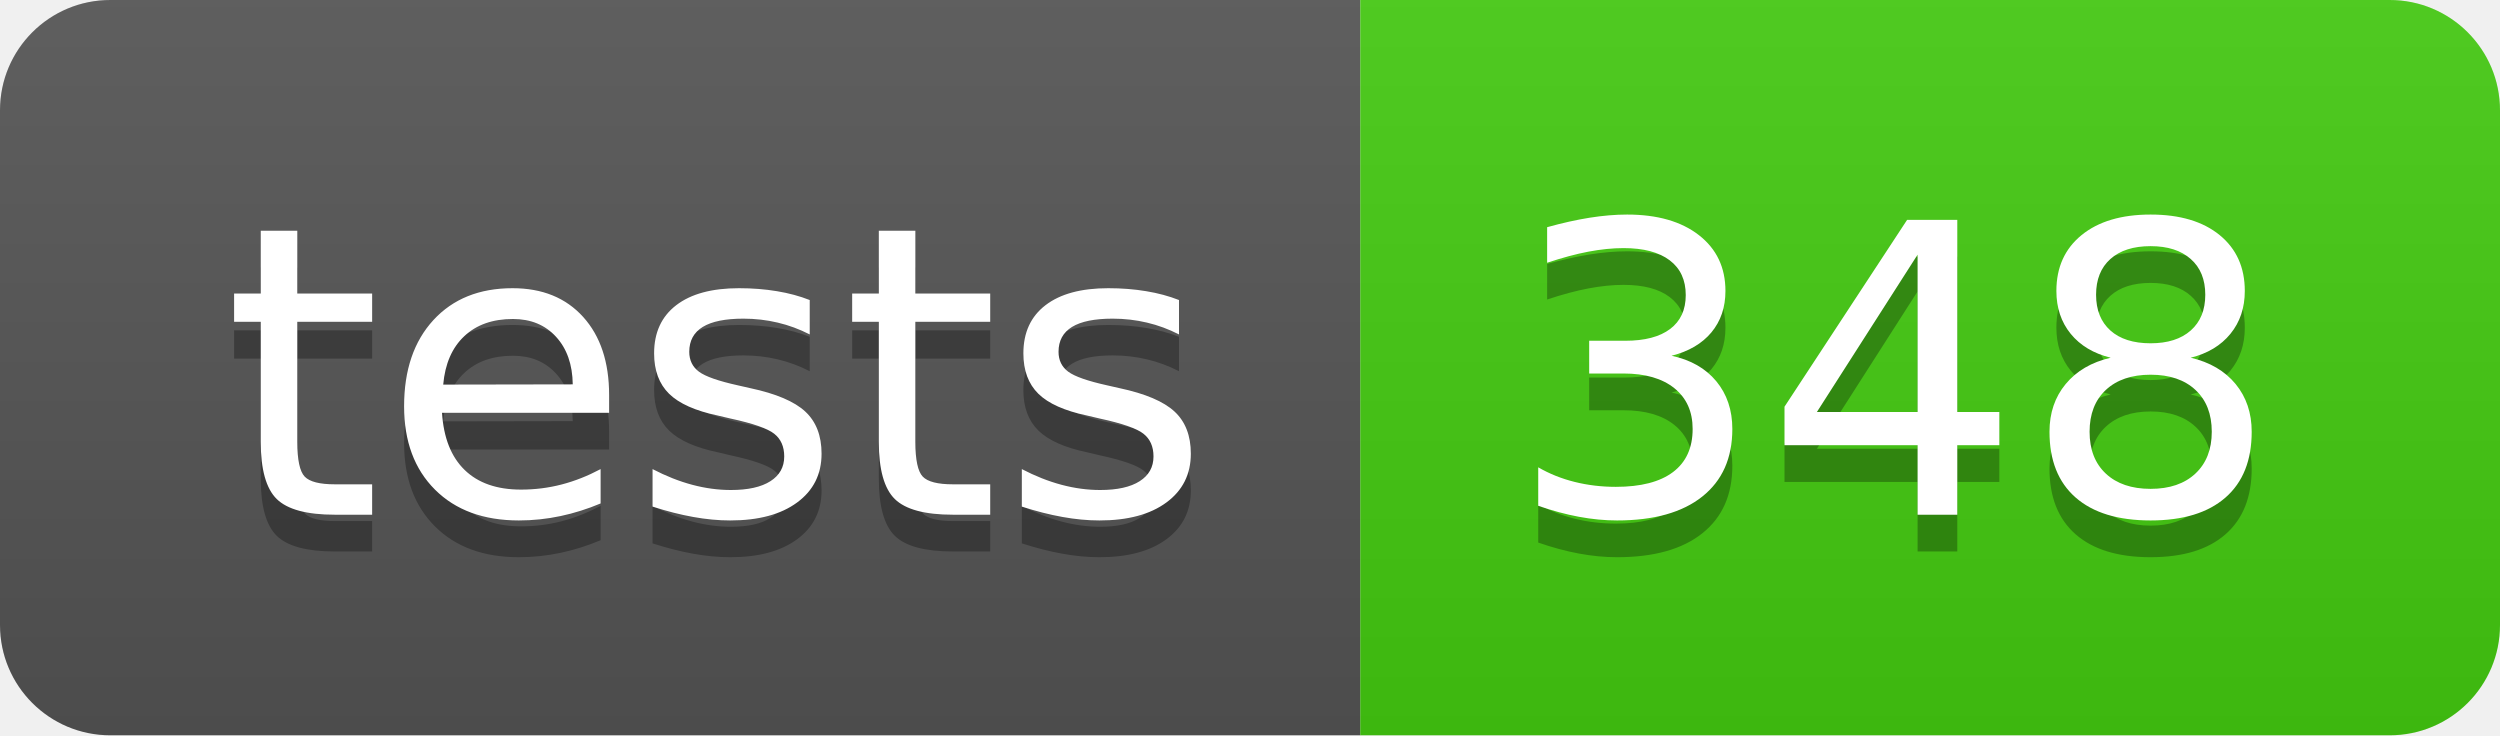
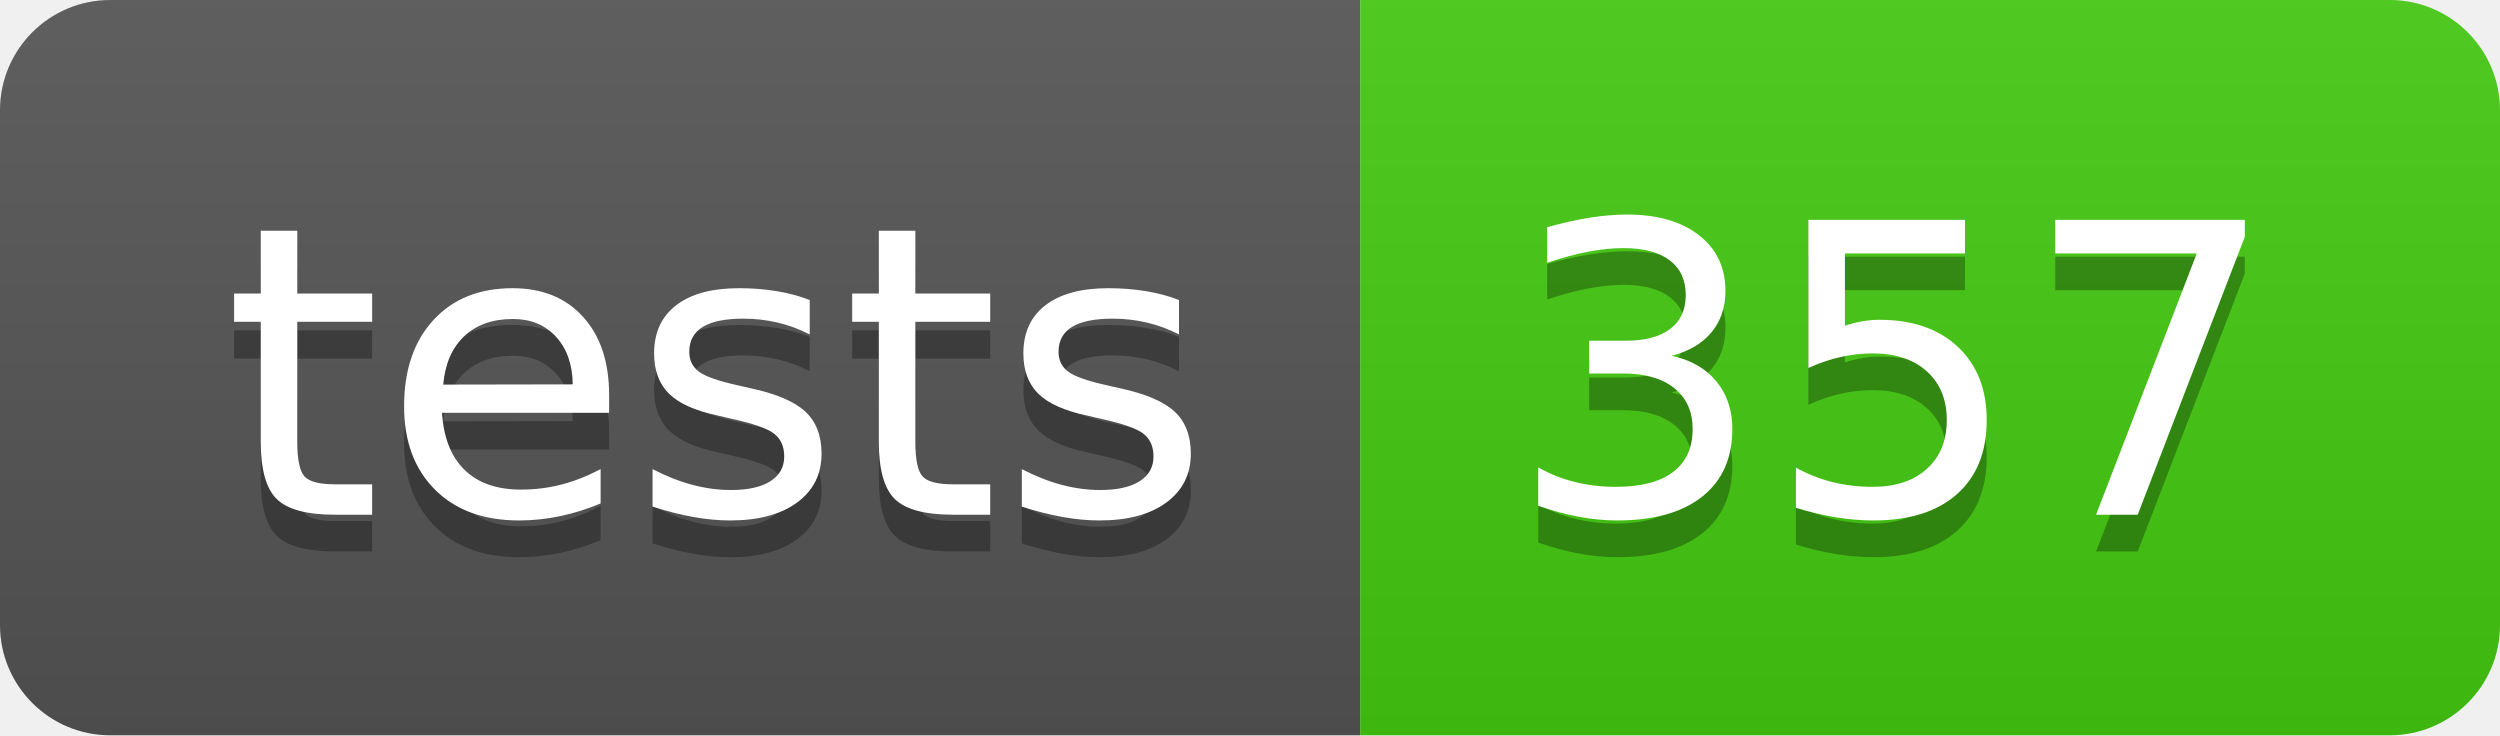
- <svg xmlns="http://www.w3.org/2000/svg" width="68" height="20" role="img" aria-label="tests: 348">
+ <svg xmlns="http://www.w3.org/2000/svg" width="68" height="20" role="img" aria-label="tests: 357">
  <linearGradient id="s" x2="0" y2="100%">
    <stop offset="0" stop-color="#bbb" stop-opacity=".1" />
    <stop offset="1" stop-opacity=".1" />
  </linearGradient>
  <clipPath id="r">
    <rect width="68" height="20" rx="3" fill="#fff" />
  </clipPath>
  <g clip-path="url(#r)">
    <rect width="37" height="20" fill="#555" />
    <rect x="37" width="31" height="20" fill="#4c1" />
    <rect width="68" height="20" fill="url(#s)" />
  </g>
  <g fill="#fff" text-anchor="middle" font-family="Verdana,Geneva,DejaVu Sans,sans-serif" text-rendering="geometricPrecision" font-size="110">
    <text aria-hidden="true" x="195" y="150" fill="#010101" fill-opacity=".3" transform="scale(.1)" textLength="270">tests</text>
    <text x="195" y="140" transform="scale(.1)" fill="#fff" textLength="270">tests</text>
-     <text aria-hidden="true" x="515" y="150" fill="#010101" fill-opacity=".3" transform="scale(.1)" textLength="210">348</text>
-     <text x="515" y="140" transform="scale(.1)" fill="#fff" textLength="210">348</text>
+     <text aria-hidden="true" x="515" y="150" fill="#010101" fill-opacity=".3" transform="scale(.1)" textLength="210">357</text>
+     <text x="515" y="140" transform="scale(.1)" fill="#fff" textLength="210">357</text>
  </g>
</svg>
